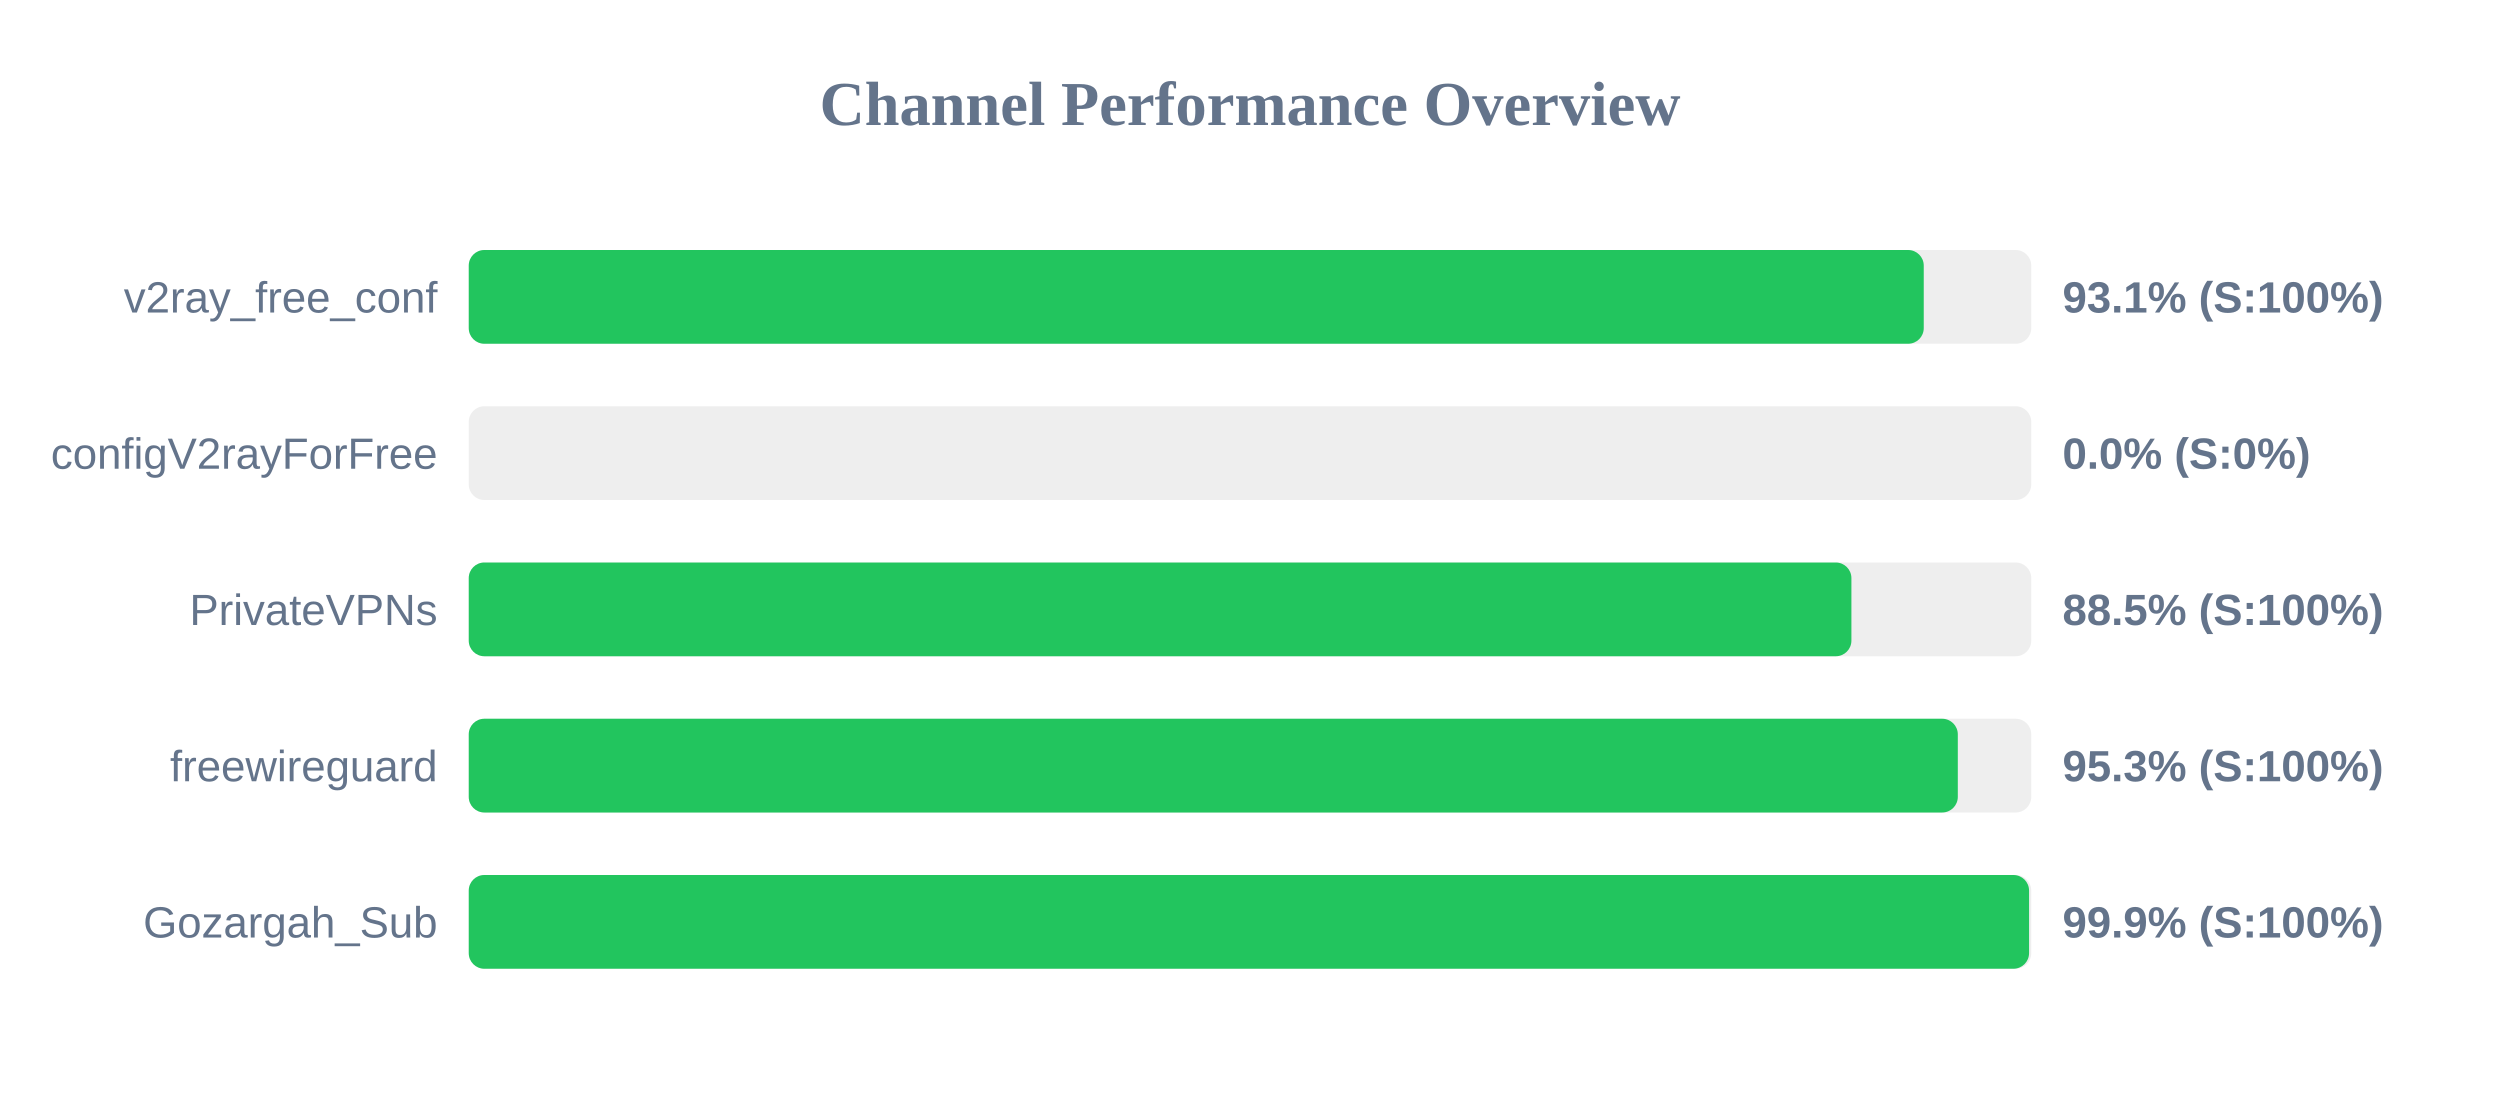
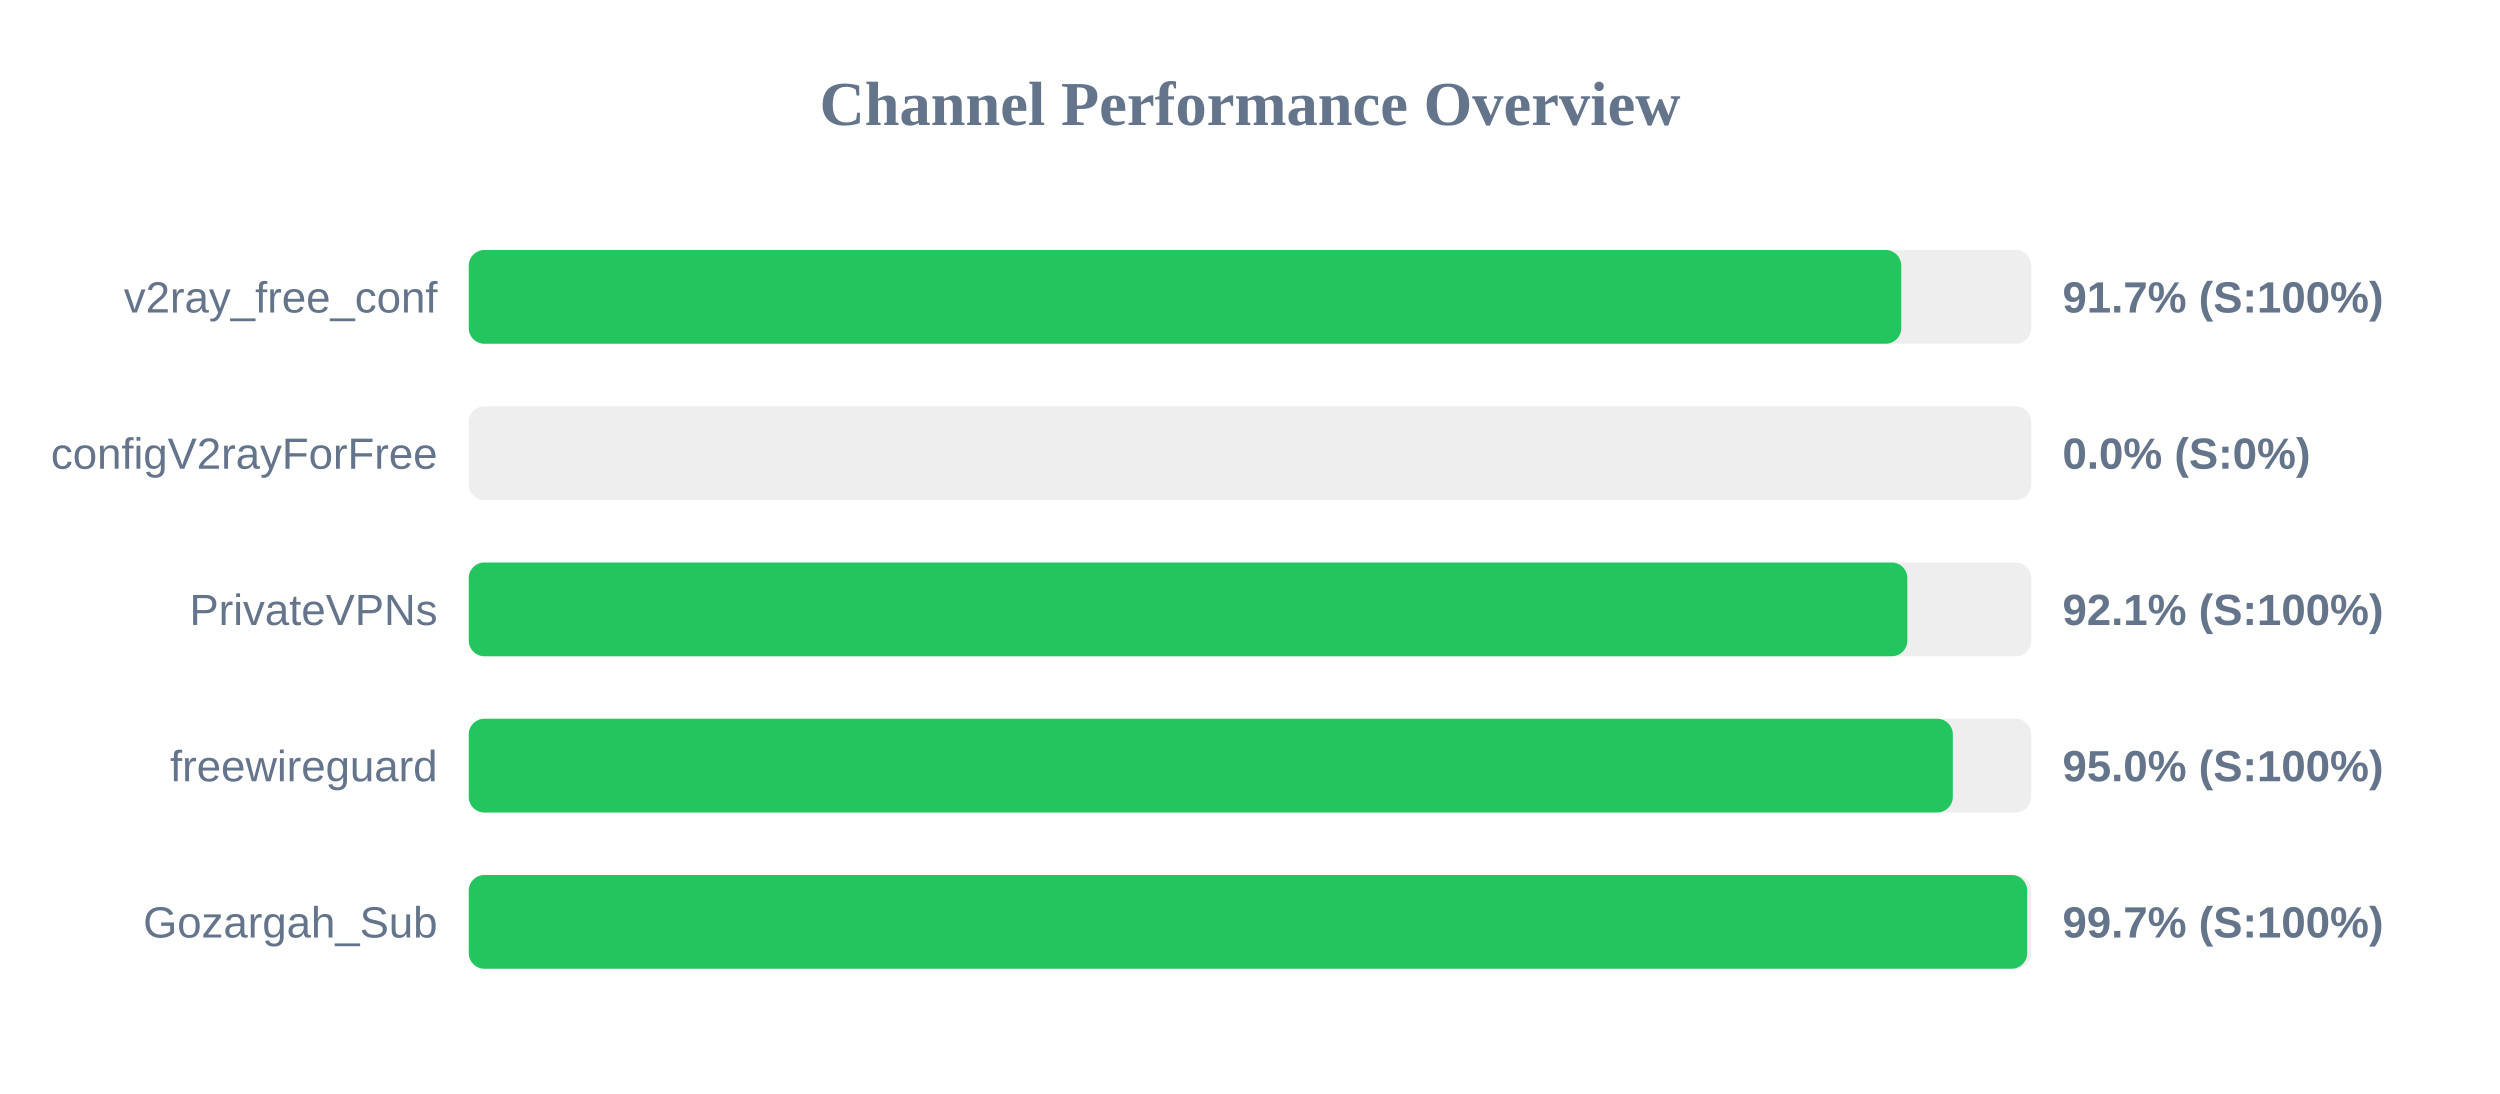
<svg xmlns="http://www.w3.org/2000/svg" width="800" height="350" version="1.1">
  <style>
        .row { font: 14px Arial; fill: #64748b; }
        .score { font: bold 14px Arial; fill: #64748b; }
    </style>
  <text x="400" y="40" text-anchor="middle" font-size="20px" font-weight="bold" fill="#64748b">Channel Performance Overview</text>
  <rect x="150" y="80" width="500" height="30" fill="#eee" rx="5" />
-   <rect x="150" y="80" width="465.6" height="30" fill="#22c55e" rx="5" />
+   <rect x="150" y="80" width="458.4" height="30" fill="#22c55e" rx="5" />
  <text x="140" y="100" text-anchor="end" class="row">v2ray_free_conf</text>
-   <text x="660" y="100" text-anchor="start" class="score">93.1% (S:100%)</text>
+   <text x="660" y="100" text-anchor="start" class="score">91.7% (S:100%)</text>
  <rect x="150" y="130" width="500" height="30" fill="#eee" rx="5" />
  <rect x="150" y="130" width="0.0" height="30" fill="#ef4444" rx="5" />
  <text x="140" y="150" text-anchor="end" class="row">configV2rayForFree</text>
  <text x="660" y="150" text-anchor="start" class="score">0.0% (S:0%)</text>
  <rect x="150" y="180" width="500" height="30" fill="#eee" rx="5" />
-   <rect x="150" y="180" width="442.45" height="30" fill="#22c55e" rx="5" />
+   <rect x="150" y="180" width="460.35" height="30" fill="#22c55e" rx="5" />
  <text x="140" y="200" text-anchor="end" class="row">PrivateVPNs</text>
-   <text x="660" y="200" text-anchor="start" class="score">88.5% (S:100%)</text>
+   <text x="660" y="200" text-anchor="start" class="score">92.1% (S:100%)</text>
  <rect x="150" y="230" width="500" height="30" fill="#eee" rx="5" />
-   <rect x="150" y="230" width="476.5" height="30" fill="#22c55e" rx="5" />
+   <rect x="150" y="230" width="474.9" height="30" fill="#22c55e" rx="5" />
  <text x="140" y="250" text-anchor="end" class="row">freewireguard</text>
-   <text x="660" y="250" text-anchor="start" class="score">95.3% (S:100%)</text>
+   <text x="660" y="250" text-anchor="start" class="score">95.0% (S:100%)</text>
  <rect x="150" y="280" width="500" height="30" fill="#eee" rx="5" />
-   <rect x="150" y="280" width="499.3" height="30" fill="#22c55e" rx="5" />
+   <rect x="150" y="280" width="498.7" height="30" fill="#22c55e" rx="5" />
  <text x="140" y="300" text-anchor="end" class="row">Gozargah_Sub</text>
-   <text x="660" y="300" text-anchor="start" class="score">99.9% (S:100%)</text>
+   <text x="660" y="300" text-anchor="start" class="score">99.7% (S:100%)</text>
</svg>
